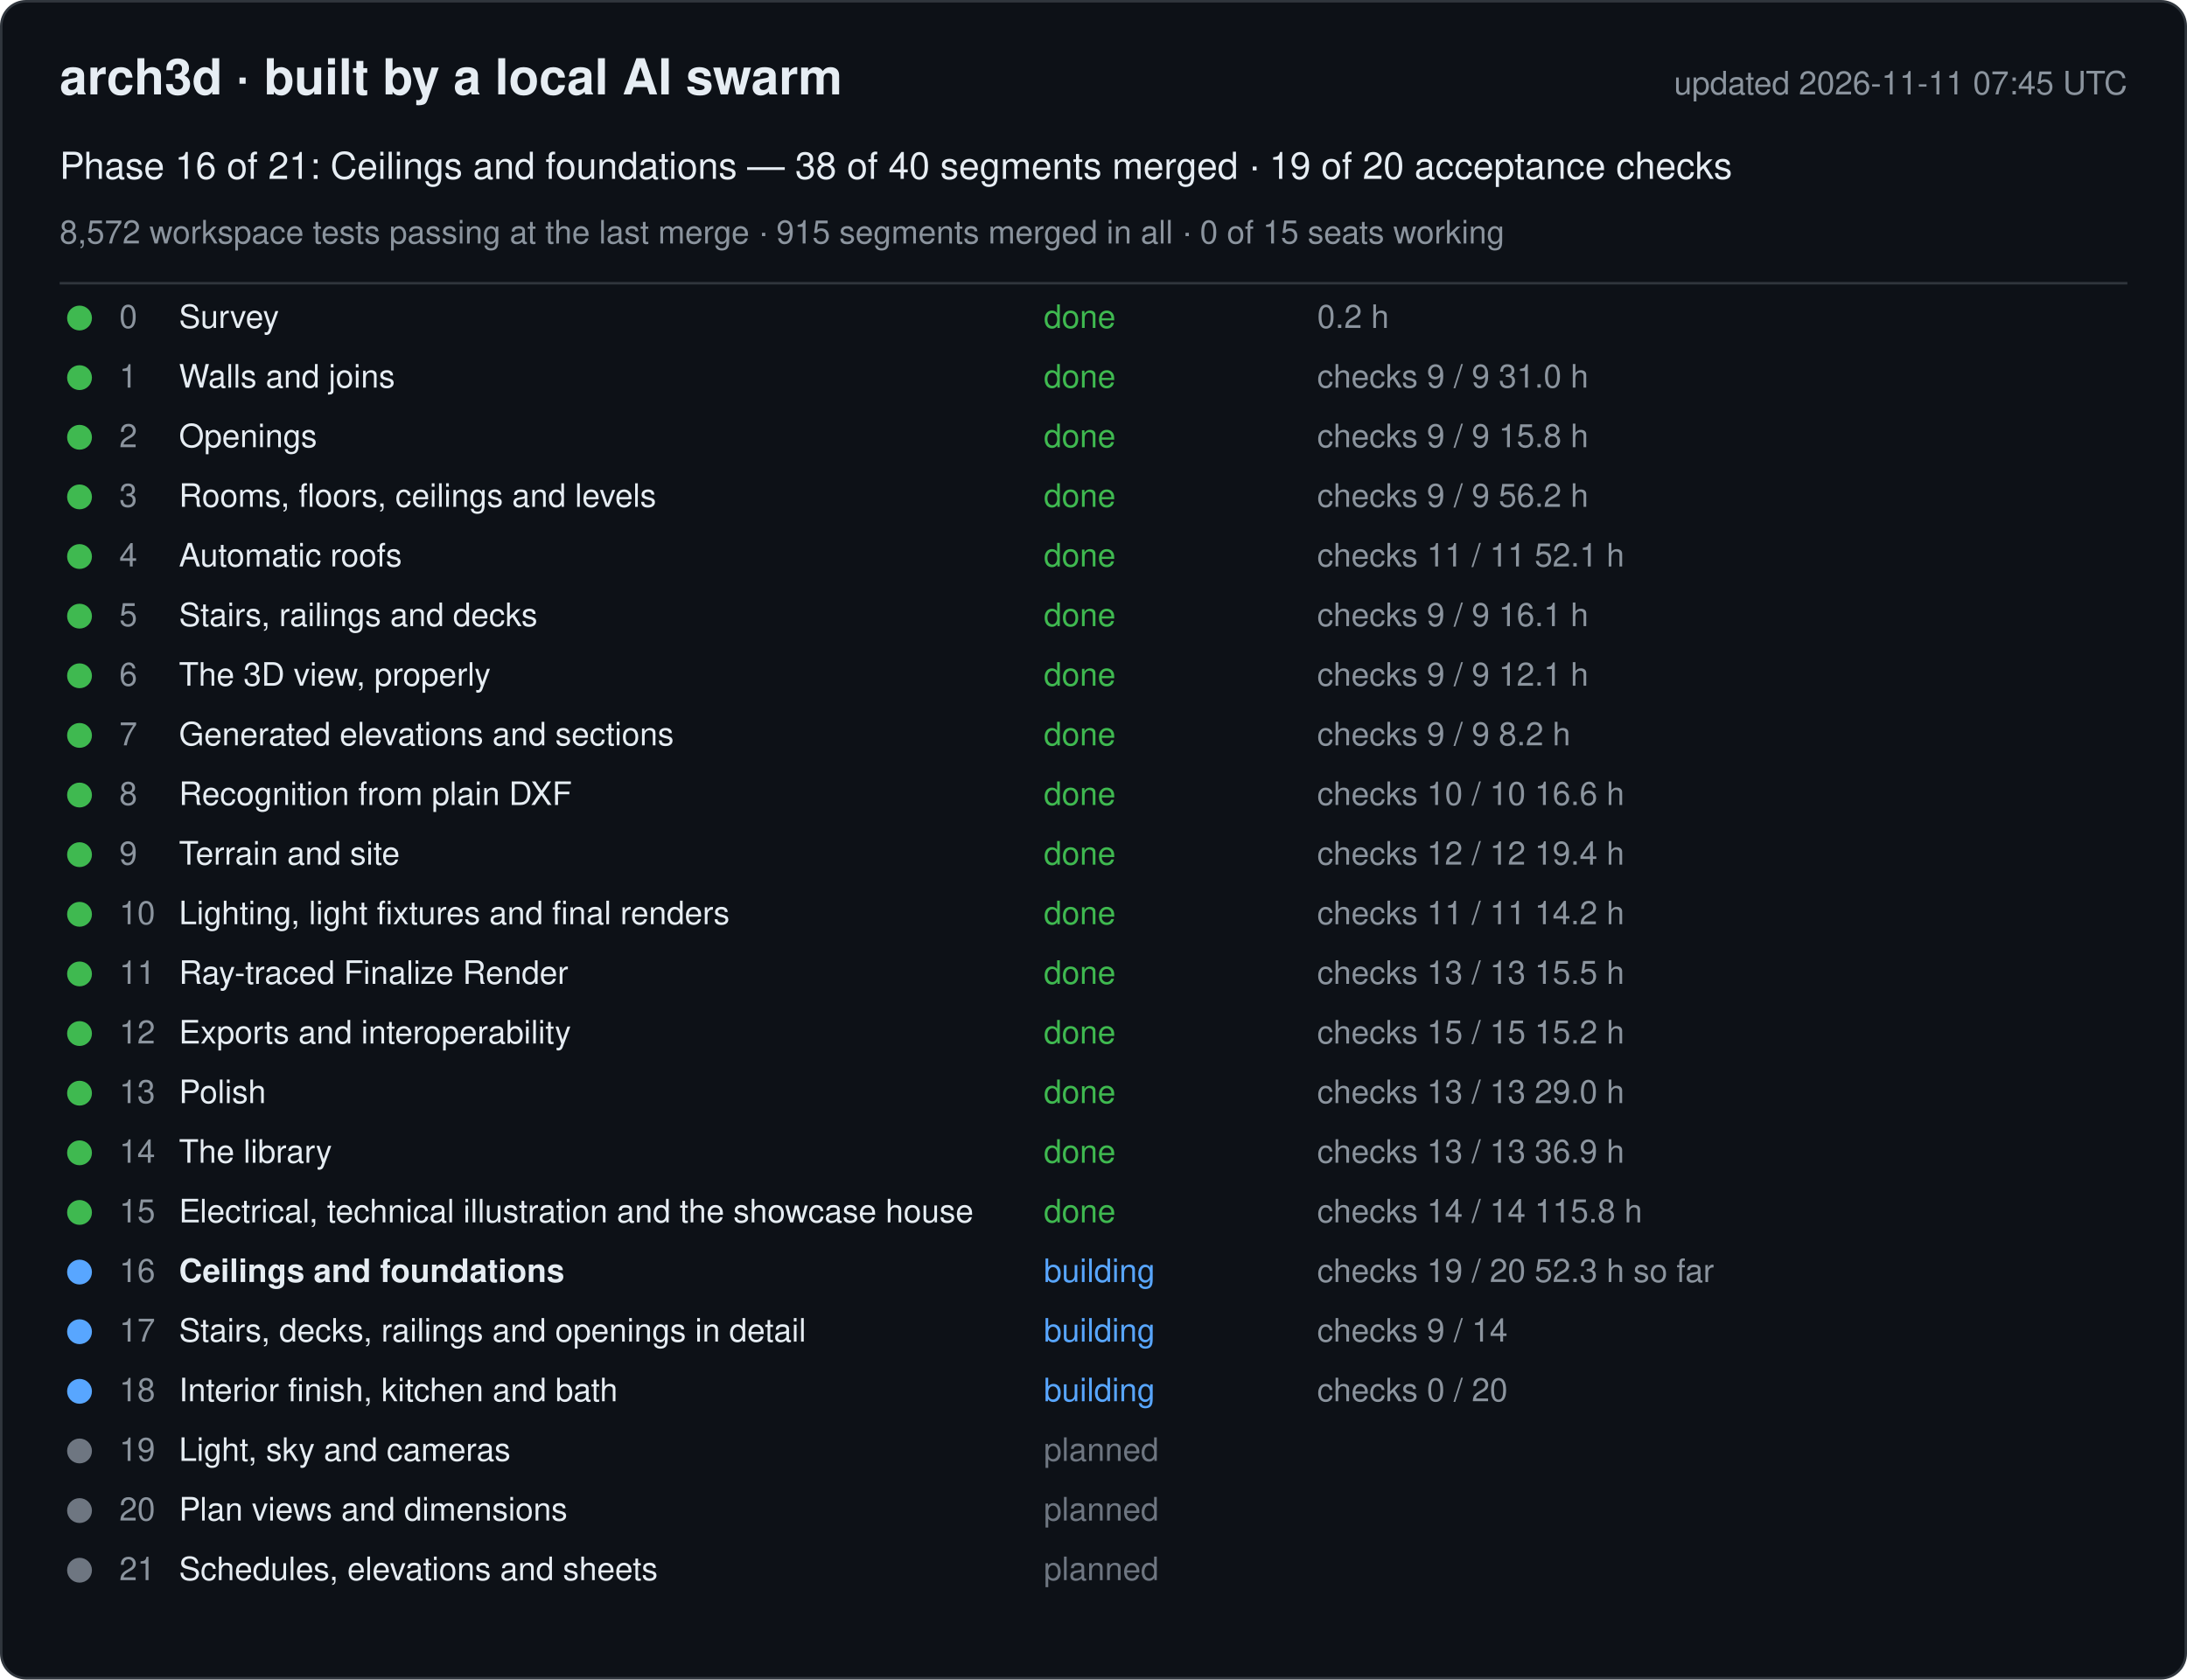
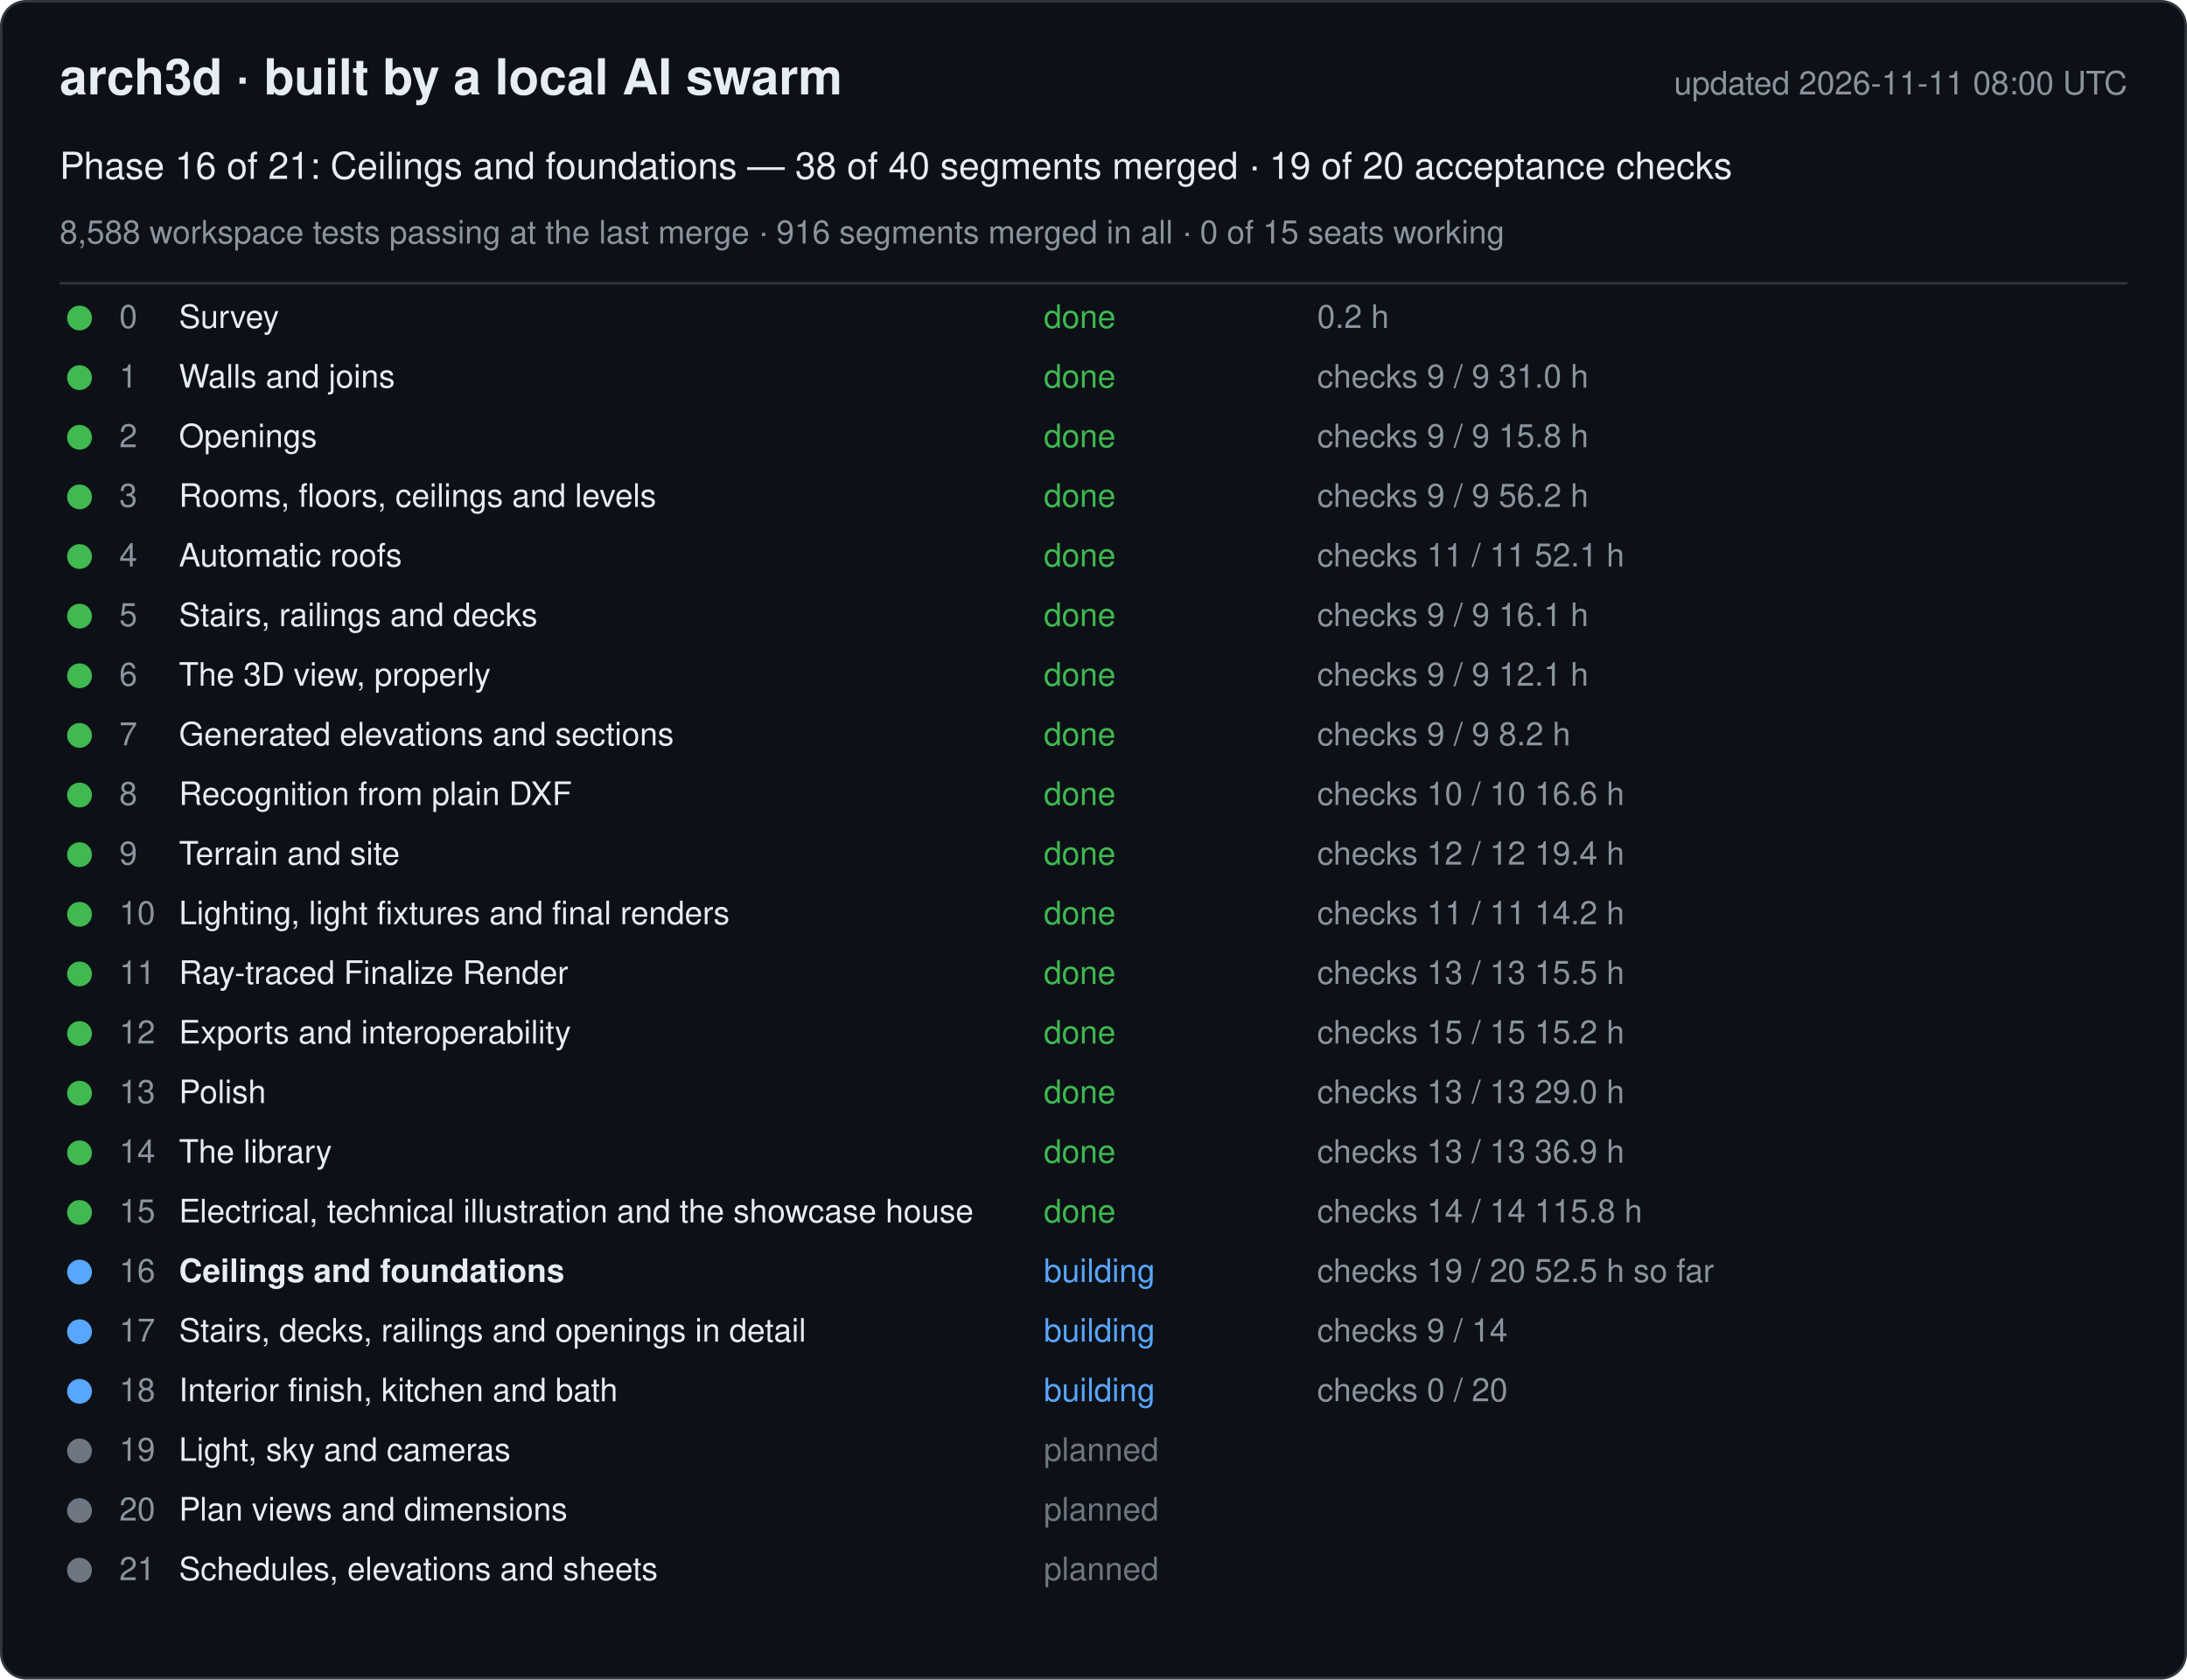
<svg xmlns="http://www.w3.org/2000/svg" width="880" height="676" viewBox="0 0 880 676" font-family="-apple-system, Segoe UI, Helvetica, Arial, sans-serif">
  <rect x="0.5" y="0.5" width="879" height="675" rx="10" fill="#0d1117" stroke="#30363d" />
  <text x="24" y="38" font-size="20" font-weight="600" fill="#e6edf3">arch3d · built by a local AI swarm</text>
-   <text x="856" y="38" font-size="13" fill="#8b949e" text-anchor="end">updated 2026-11-11 07:45 UTC</text>
+   <text x="856" y="38" font-size="13" fill="#8b949e" text-anchor="end">updated 2026-11-11 08:00 UTC</text>
  <text x="24" y="72" font-size="15" fill="#e6edf3">Phase 16 of 21: Ceilings and foundations — 38 of 40 segments merged · 19 of 20 acceptance checks</text>
-   <text x="24" y="98" font-size="13" fill="#8b949e">8,572 workspace tests passing at the last merge · 915 segments merged in all · 0 of 15 seats working</text>
+   <text x="24" y="98" font-size="13" fill="#8b949e">8,588 workspace tests passing at the last merge · 916 segments merged in all · 0 of 15 seats working</text>
  <line x1="24" y1="114" x2="856" y2="114" stroke="#30363d" />
  <g data-phase="0">
    <circle cx="32" cy="128" r="5" fill="#3fb950" />
    <text x="48" y="132" font-size="13" fill="#8b949e">0</text>
    <text x="72" y="132" font-size="13" fill="#e6edf3">Survey</text>
    <text x="420" y="132" font-size="13" fill="#3fb950">done</text>
    <text x="530" y="132" font-size="13" fill="#8b949e">0.2 h</text>
  </g>
  <g data-phase="1">
    <circle cx="32" cy="152" r="5" fill="#3fb950" />
    <text x="48" y="156" font-size="13" fill="#8b949e">1</text>
    <text x="72" y="156" font-size="13" fill="#e6edf3">Walls and joins</text>
    <text x="420" y="156" font-size="13" fill="#3fb950">done</text>
    <text x="530" y="156" font-size="13" fill="#8b949e">checks 9 / 9   31.0 h</text>
  </g>
  <g data-phase="2">
    <circle cx="32" cy="176" r="5" fill="#3fb950" />
    <text x="48" y="180" font-size="13" fill="#8b949e">2</text>
    <text x="72" y="180" font-size="13" fill="#e6edf3">Openings</text>
    <text x="420" y="180" font-size="13" fill="#3fb950">done</text>
    <text x="530" y="180" font-size="13" fill="#8b949e">checks 9 / 9   15.8 h</text>
  </g>
  <g data-phase="3">
    <circle cx="32" cy="200" r="5" fill="#3fb950" />
    <text x="48" y="204" font-size="13" fill="#8b949e">3</text>
    <text x="72" y="204" font-size="13" fill="#e6edf3">Rooms, floors, ceilings and levels</text>
    <text x="420" y="204" font-size="13" fill="#3fb950">done</text>
    <text x="530" y="204" font-size="13" fill="#8b949e">checks 9 / 9   56.2 h</text>
  </g>
  <g data-phase="4">
    <circle cx="32" cy="224" r="5" fill="#3fb950" />
    <text x="48" y="228" font-size="13" fill="#8b949e">4</text>
    <text x="72" y="228" font-size="13" fill="#e6edf3">Automatic roofs</text>
    <text x="420" y="228" font-size="13" fill="#3fb950">done</text>
    <text x="530" y="228" font-size="13" fill="#8b949e">checks 11 / 11   52.1 h</text>
  </g>
  <g data-phase="5">
    <circle cx="32" cy="248" r="5" fill="#3fb950" />
    <text x="48" y="252" font-size="13" fill="#8b949e">5</text>
    <text x="72" y="252" font-size="13" fill="#e6edf3">Stairs, railings and decks</text>
    <text x="420" y="252" font-size="13" fill="#3fb950">done</text>
    <text x="530" y="252" font-size="13" fill="#8b949e">checks 9 / 9   16.1 h</text>
  </g>
  <g data-phase="6">
    <circle cx="32" cy="272" r="5" fill="#3fb950" />
    <text x="48" y="276" font-size="13" fill="#8b949e">6</text>
    <text x="72" y="276" font-size="13" fill="#e6edf3">The 3D view, properly</text>
    <text x="420" y="276" font-size="13" fill="#3fb950">done</text>
    <text x="530" y="276" font-size="13" fill="#8b949e">checks 9 / 9   12.1 h</text>
  </g>
  <g data-phase="7">
    <circle cx="32" cy="296" r="5" fill="#3fb950" />
    <text x="48" y="300" font-size="13" fill="#8b949e">7</text>
    <text x="72" y="300" font-size="13" fill="#e6edf3">Generated elevations and sections</text>
    <text x="420" y="300" font-size="13" fill="#3fb950">done</text>
    <text x="530" y="300" font-size="13" fill="#8b949e">checks 9 / 9   8.2 h</text>
  </g>
  <g data-phase="8">
    <circle cx="32" cy="320" r="5" fill="#3fb950" />
    <text x="48" y="324" font-size="13" fill="#8b949e">8</text>
    <text x="72" y="324" font-size="13" fill="#e6edf3">Recognition from plain DXF</text>
    <text x="420" y="324" font-size="13" fill="#3fb950">done</text>
    <text x="530" y="324" font-size="13" fill="#8b949e">checks 10 / 10   16.6 h</text>
  </g>
  <g data-phase="9">
    <circle cx="32" cy="344" r="5" fill="#3fb950" />
    <text x="48" y="348" font-size="13" fill="#8b949e">9</text>
    <text x="72" y="348" font-size="13" fill="#e6edf3">Terrain and site</text>
    <text x="420" y="348" font-size="13" fill="#3fb950">done</text>
    <text x="530" y="348" font-size="13" fill="#8b949e">checks 12 / 12   19.4 h</text>
  </g>
  <g data-phase="10">
    <circle cx="32" cy="368" r="5" fill="#3fb950" />
    <text x="48" y="372" font-size="13" fill="#8b949e">10</text>
    <text x="72" y="372" font-size="13" fill="#e6edf3">Lighting, light fixtures and final renders</text>
    <text x="420" y="372" font-size="13" fill="#3fb950">done</text>
    <text x="530" y="372" font-size="13" fill="#8b949e">checks 11 / 11   14.2 h</text>
  </g>
  <g data-phase="11">
    <circle cx="32" cy="392" r="5" fill="#3fb950" />
    <text x="48" y="396" font-size="13" fill="#8b949e">11</text>
    <text x="72" y="396" font-size="13" fill="#e6edf3">Ray-traced Finalize Render</text>
    <text x="420" y="396" font-size="13" fill="#3fb950">done</text>
    <text x="530" y="396" font-size="13" fill="#8b949e">checks 13 / 13   15.5 h</text>
  </g>
  <g data-phase="12">
    <circle cx="32" cy="416" r="5" fill="#3fb950" />
    <text x="48" y="420" font-size="13" fill="#8b949e">12</text>
    <text x="72" y="420" font-size="13" fill="#e6edf3">Exports and interoperability</text>
    <text x="420" y="420" font-size="13" fill="#3fb950">done</text>
    <text x="530" y="420" font-size="13" fill="#8b949e">checks 15 / 15   15.2 h</text>
  </g>
  <g data-phase="13">
    <circle cx="32" cy="440" r="5" fill="#3fb950" />
    <text x="48" y="444" font-size="13" fill="#8b949e">13</text>
    <text x="72" y="444" font-size="13" fill="#e6edf3">Polish</text>
    <text x="420" y="444" font-size="13" fill="#3fb950">done</text>
    <text x="530" y="444" font-size="13" fill="#8b949e">checks 13 / 13   29.0 h</text>
  </g>
  <g data-phase="14">
    <circle cx="32" cy="464" r="5" fill="#3fb950" />
    <text x="48" y="468" font-size="13" fill="#8b949e">14</text>
    <text x="72" y="468" font-size="13" fill="#e6edf3">The library</text>
    <text x="420" y="468" font-size="13" fill="#3fb950">done</text>
    <text x="530" y="468" font-size="13" fill="#8b949e">checks 13 / 13   36.9 h</text>
  </g>
  <g data-phase="15">
    <circle cx="32" cy="488" r="5" fill="#3fb950" />
    <text x="48" y="492" font-size="13" fill="#8b949e">15</text>
    <text x="72" y="492" font-size="13" fill="#e6edf3">Electrical, technical illustration and the showcase house</text>
    <text x="420" y="492" font-size="13" fill="#3fb950">done</text>
    <text x="530" y="492" font-size="13" fill="#8b949e">checks 14 / 14   115.8 h</text>
  </g>
  <g data-phase="16">
    <circle cx="32" cy="512" r="5" fill="#58a6ff" />
    <text x="48" y="516" font-size="13" fill="#8b949e">16</text>
    <text x="72" y="516" font-size="13" fill="#e6edf3" font-weight="600">Ceilings and foundations</text>
    <text x="420" y="516" font-size="13" fill="#58a6ff">building</text>
-     <text x="530" y="516" font-size="13" fill="#8b949e">checks 19 / 20   52.3 h so far</text>
+     <text x="530" y="516" font-size="13" fill="#8b949e">checks 19 / 20   52.5 h so far</text>
  </g>
  <g data-phase="17">
    <circle cx="32" cy="536" r="5" fill="#58a6ff" />
    <text x="48" y="540" font-size="13" fill="#8b949e">17</text>
    <text x="72" y="540" font-size="13" fill="#e6edf3">Stairs, decks, railings and openings in detail</text>
    <text x="420" y="540" font-size="13" fill="#58a6ff">building</text>
    <text x="530" y="540" font-size="13" fill="#8b949e">checks 9 / 14</text>
  </g>
  <g data-phase="18">
    <circle cx="32" cy="560" r="5" fill="#58a6ff" />
    <text x="48" y="564" font-size="13" fill="#8b949e">18</text>
    <text x="72" y="564" font-size="13" fill="#e6edf3">Interior finish, kitchen and bath</text>
    <text x="420" y="564" font-size="13" fill="#58a6ff">building</text>
    <text x="530" y="564" font-size="13" fill="#8b949e">checks 0 / 20</text>
  </g>
  <g data-phase="19">
    <circle cx="32" cy="584" r="5" fill="#6e7681" />
    <text x="48" y="588" font-size="13" fill="#8b949e">19</text>
    <text x="72" y="588" font-size="13" fill="#e6edf3">Light, sky and cameras</text>
    <text x="420" y="588" font-size="13" fill="#6e7681">planned</text>
    <text x="530" y="588" font-size="13" fill="#8b949e" />
  </g>
  <g data-phase="20">
    <circle cx="32" cy="608" r="5" fill="#6e7681" />
    <text x="48" y="612" font-size="13" fill="#8b949e">20</text>
    <text x="72" y="612" font-size="13" fill="#e6edf3">Plan views and dimensions</text>
    <text x="420" y="612" font-size="13" fill="#6e7681">planned</text>
    <text x="530" y="612" font-size="13" fill="#8b949e" />
  </g>
  <g data-phase="21">
    <circle cx="32" cy="632" r="5" fill="#6e7681" />
    <text x="48" y="636" font-size="13" fill="#8b949e">21</text>
    <text x="72" y="636" font-size="13" fill="#e6edf3">Schedules, elevations and sheets</text>
    <text x="420" y="636" font-size="13" fill="#6e7681">planned</text>
    <text x="530" y="636" font-size="13" fill="#8b949e" />
  </g>
</svg>
